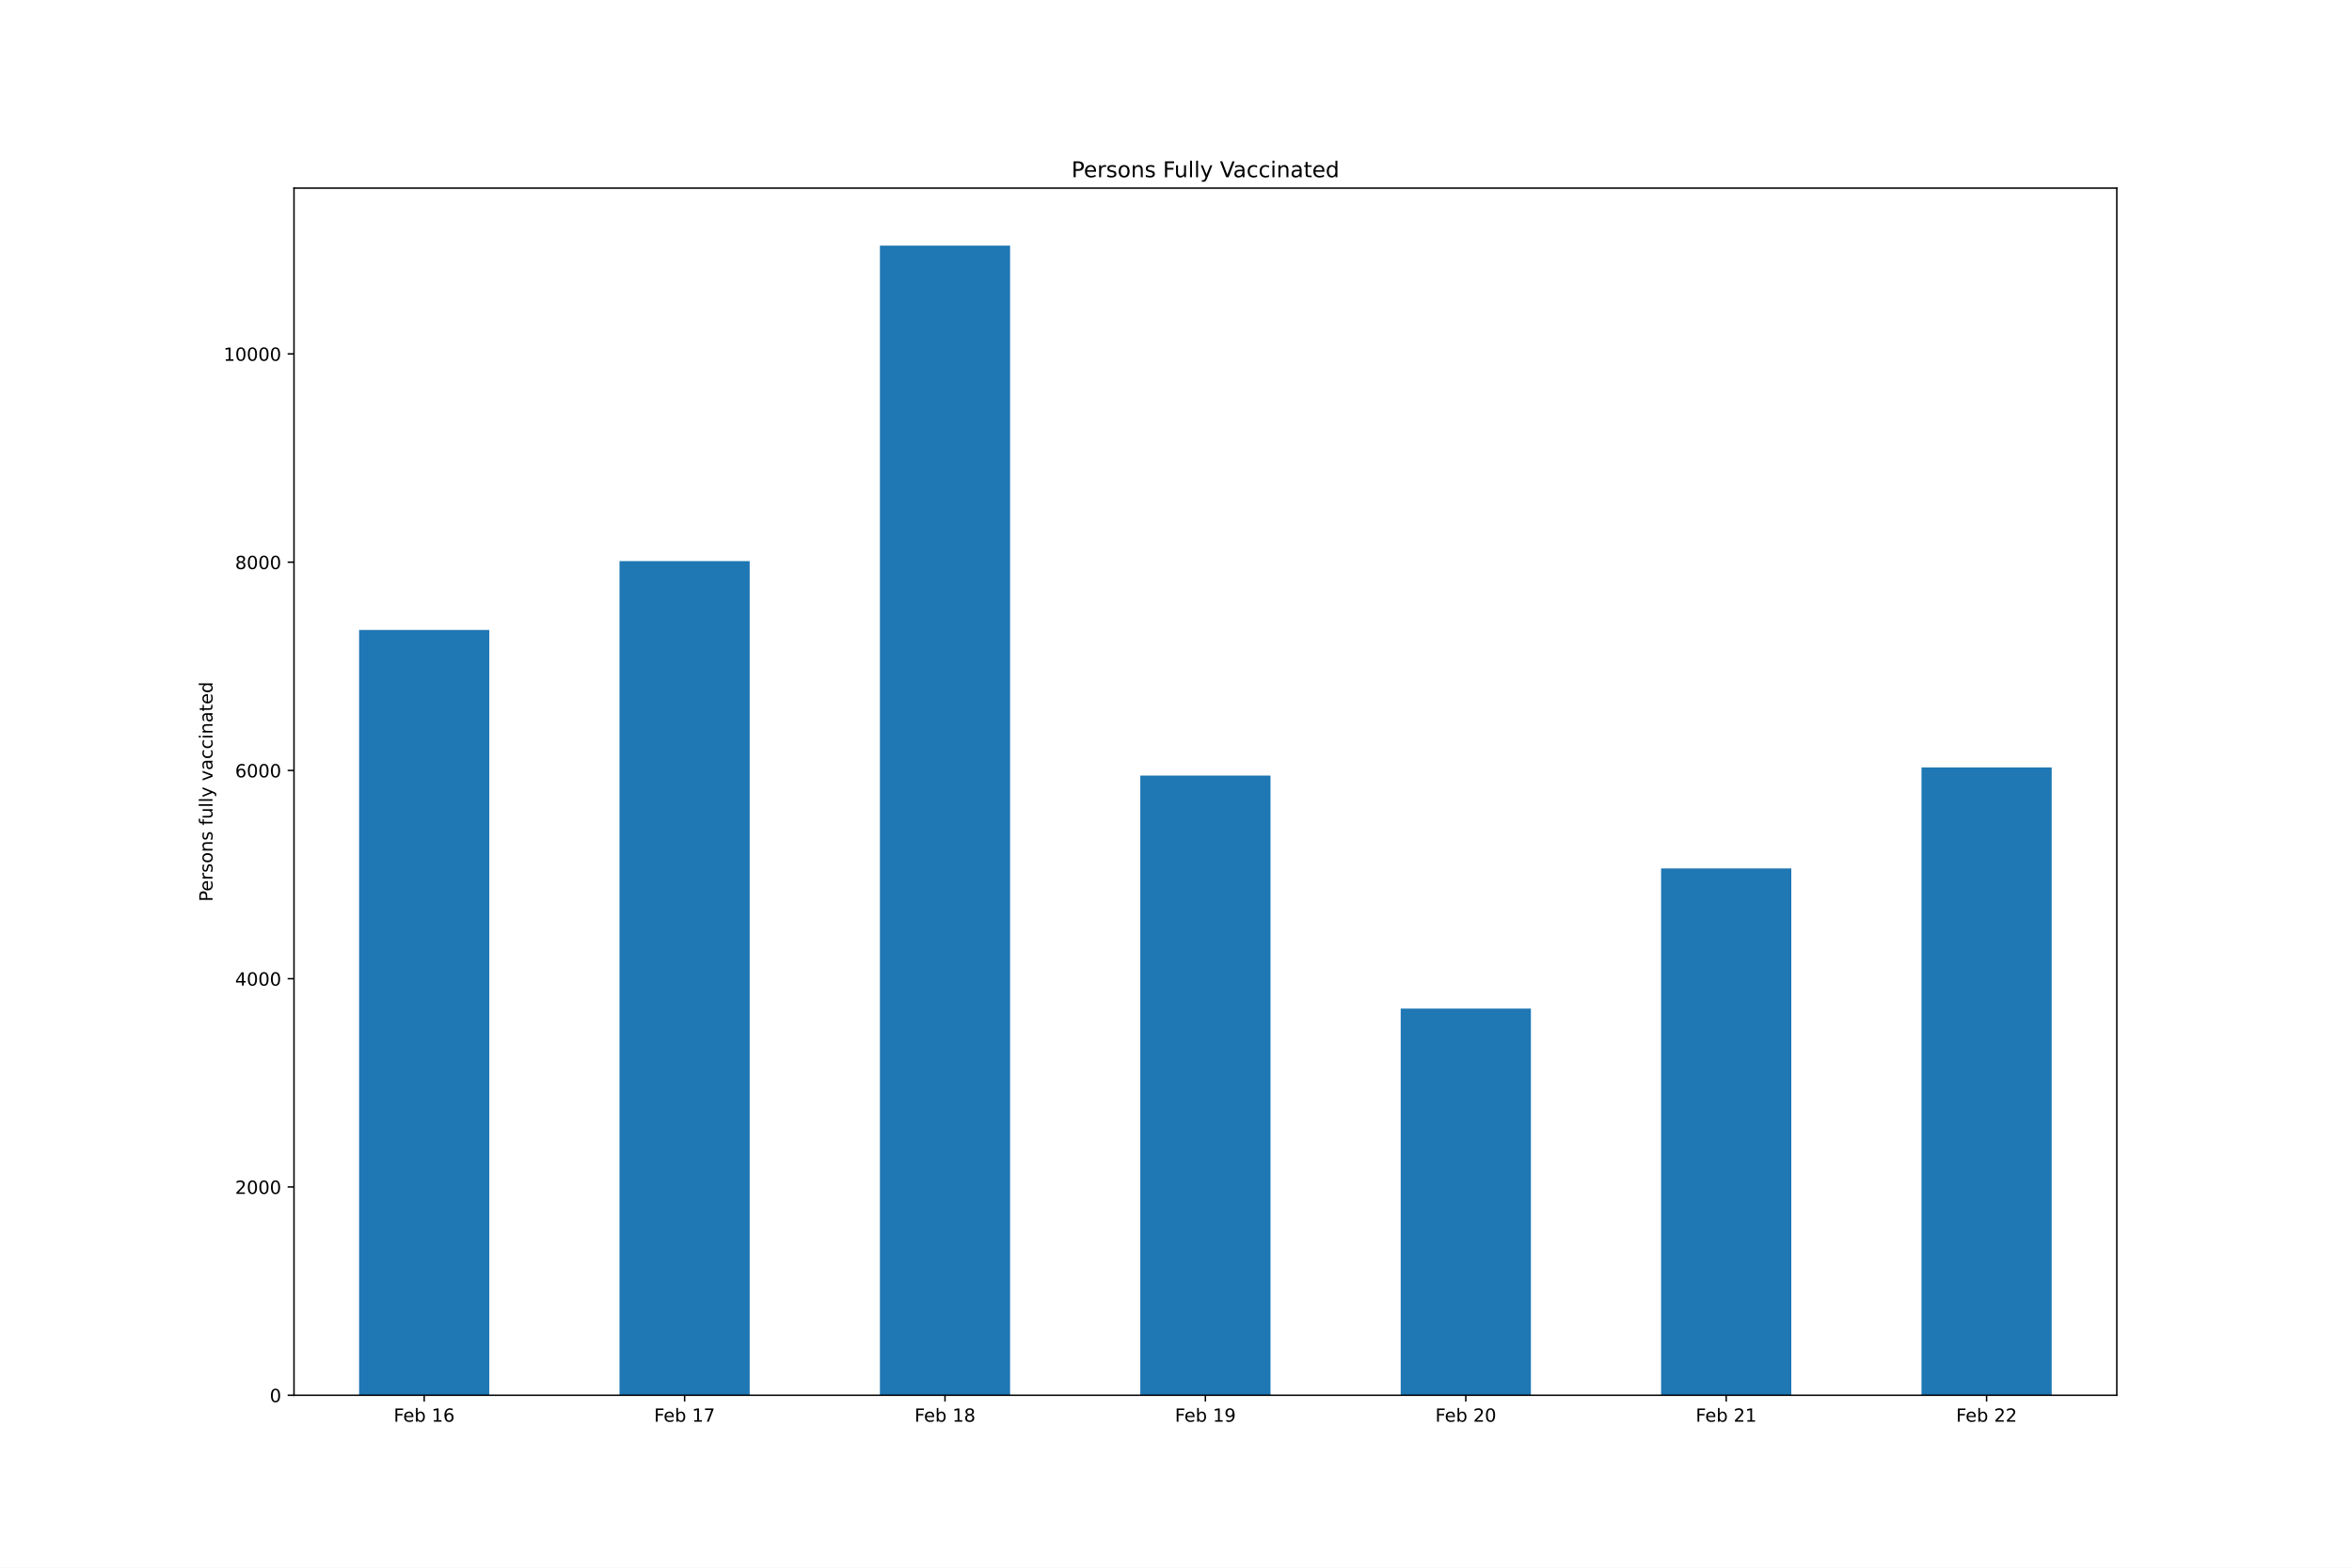
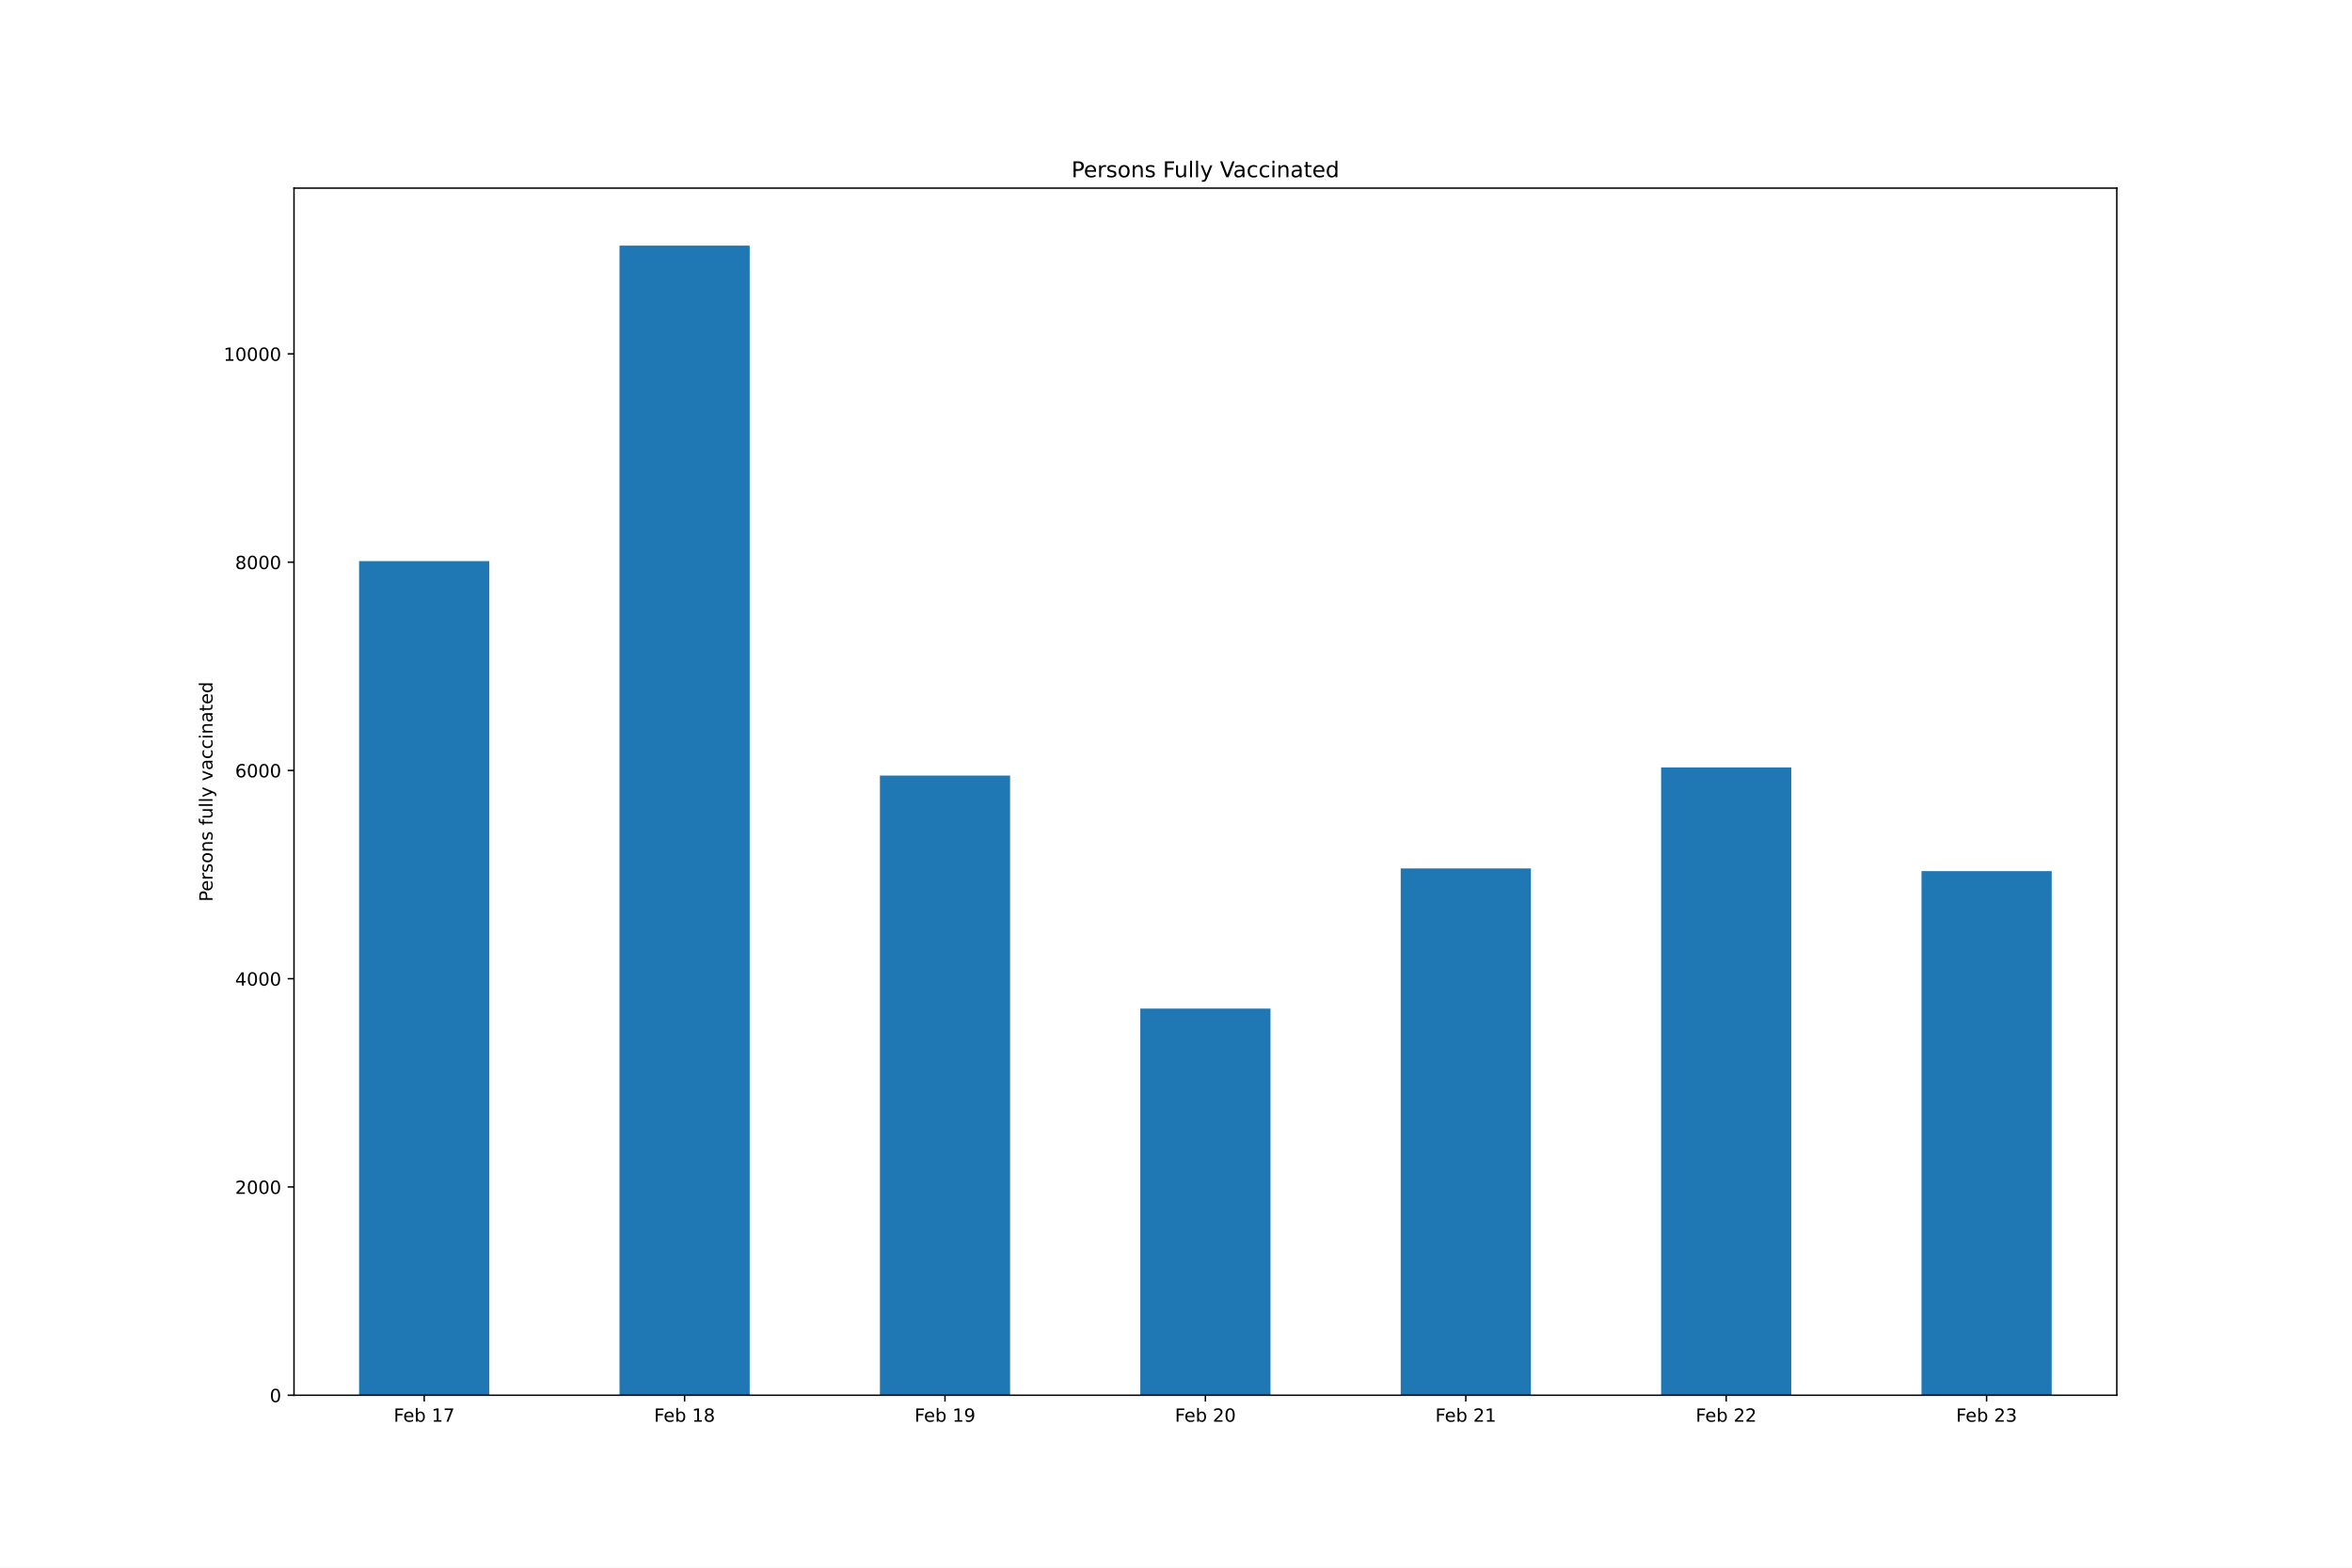
<svg xmlns="http://www.w3.org/2000/svg" xmlns:xlink="http://www.w3.org/1999/xlink" height="864pt" version="1.1" viewBox="0 0 1296 864" width="1296pt">
  <defs>
    <style type="text/css">*{stroke-linecap:butt;stroke-linejoin:round;}</style>
  </defs>
  <g id="figure_1">
    <g id="patch_1">
      <path d="M 0 864  L 1296 864  L 1296 0  L 0 0  z " style="fill:#ffffff;" />
    </g>
    <g id="axes_1">
      <g id="patch_2">
        <path d="M 162 768.96  L 1166.4 768.96  L 1166.4 103.68  L 162 103.68  z " style="fill:#ffffff;" />
      </g>
      <g id="patch_3">
-         <path clip-path="url(#pb348060e05)" d="M 197.871 768.96  L 269.614 768.96  L 269.614 347.191  L 197.871 347.191  z " style="fill:#1f77b4;" />
+         <path clip-path="url(#p1d120f6be6)" d="M 197.871 768.96  L 269.614 768.96  L 269.614 309.256  L 197.871 309.256  z " style="fill:#1f77b4;" />
      </g>
      <g id="patch_4">
-         <path clip-path="url(#pb348060e05)" d="M 341.357 768.96  L 413.1 768.96  L 413.1 309.256  L 341.357 309.256  z " style="fill:#1f77b4;" />
+         <path clip-path="url(#p1d120f6be6)" d="M 341.357 768.96  L 413.1 768.96  L 413.1 135.36  L 341.357 135.36  z " style="fill:#1f77b4;" />
      </g>
      <g id="patch_5">
-         <path clip-path="url(#pb348060e05)" d="M 484.843 768.96  L 556.586 768.96  L 556.586 135.36  L 484.843 135.36  z " style="fill:#1f77b4;" />
+         <path clip-path="url(#p1d120f6be6)" d="M 484.843 768.96  L 556.586 768.96  L 556.586 427.424  L 484.843 427.424  z " style="fill:#1f77b4;" />
      </g>
      <g id="patch_6">
-         <path clip-path="url(#pb348060e05)" d="M 628.329 768.96  L 700.071 768.96  L 700.071 427.424  L 628.329 427.424  z " style="fill:#1f77b4;" />
+         <path clip-path="url(#p1d120f6be6)" d="M 628.329 768.96  L 700.071 768.96  L 700.071 555.866  L 628.329 555.866  z " style="fill:#1f77b4;" />
      </g>
      <g id="patch_7">
-         <path clip-path="url(#pb348060e05)" d="M 771.814 768.96  L 843.557 768.96  L 843.557 555.866  L 771.814 555.866  z " style="fill:#1f77b4;" />
+         <path clip-path="url(#p1d120f6be6)" d="M 771.814 768.96  L 843.557 768.96  L 843.557 478.617  L 771.814 478.617  z " style="fill:#1f77b4;" />
      </g>
      <g id="patch_8">
-         <path clip-path="url(#pb348060e05)" d="M 915.3 768.96  L 987.043 768.96  L 987.043 478.617  L 915.3 478.617  z " style="fill:#1f77b4;" />
+         <path clip-path="url(#p1d120f6be6)" d="M 915.3 768.96  L 987.043 768.96  L 987.043 422.948  L 915.3 422.948  z " style="fill:#1f77b4;" />
      </g>
      <g id="patch_9">
-         <path clip-path="url(#pb348060e05)" d="M 1058.786 768.96  L 1130.529 768.96  L 1130.529 422.948  L 1058.786 422.948  z " style="fill:#1f77b4;" />
+         <path clip-path="url(#p1d120f6be6)" d="M 1058.786 768.96  L 1130.529 768.96  L 1130.529 480.11  L 1058.786 480.11  z " style="fill:#1f77b4;" />
      </g>
      <g id="matplotlib.axis_1">
        <g id="xtick_1">
          <g id="line2d_1">
            <defs>
-               <path d="M 0 0  L 0 3.5  " id="md4414f12d9" style="stroke:#000000;stroke-width:0.8;" />
+               <path d="M 0 0  L 0 3.5  " id="m03c6c8ec93" style="stroke:#000000;stroke-width:0.8;" />
            </defs>
            <g>
-               <use style="stroke:#000000;stroke-width:0.8;" x="233.743" xlink:href="#md4414f12d9" y="768.96" />
+               <use style="stroke:#000000;stroke-width:0.8;" x="233.743" xlink:href="#m03c6c8ec93" y="768.96" />
            </g>
          </g>
          <g id="text_1">
            <g transform="translate(216.9397 783.5584)scale(0.1 -0.1)">
              <defs>
                <path d="M 628 4666  L 3309 4666  L 3309 4134  L 1259 4134  L 1259 2759  L 3109 2759  L 3109 2228  L 1259 2228  L 1259 0  L 628 0  L 628 4666  z " id="DejaVuSans-46" transform="scale(0.015625)" />
                <path d="M 3597 1894  L 3597 1613  L 953 1613  Q 991 1019 1311 708  Q 1631 397 2203 397  Q 2534 397 2845 478  Q 3156 559 3463 722  L 3463 178  Q 3153 47 2828 -22  Q 2503 -91 2169 -91  Q 1331 -91 842 396  Q 353 884 353 1716  Q 353 2575 817 3079  Q 1281 3584 2069 3584  Q 2775 3584 3186 3129  Q 3597 2675 3597 1894  z M 3022 2063  Q 3016 2534 2758 2815  Q 2500 3097 2075 3097  Q 1594 3097 1305 2825  Q 1016 2553 972 2059  L 3022 2063  z " id="DejaVuSans-65" transform="scale(0.015625)" />
                <path d="M 3116 1747  Q 3116 2381 2855 2742  Q 2594 3103 2138 3103  Q 1681 3103 1420 2742  Q 1159 2381 1159 1747  Q 1159 1113 1420 752  Q 1681 391 2138 391  Q 2594 391 2855 752  Q 3116 1113 3116 1747  z M 1159 2969  Q 1341 3281 1617 3432  Q 1894 3584 2278 3584  Q 2916 3584 3314 3078  Q 3713 2572 3713 1747  Q 3713 922 3314 415  Q 2916 -91 2278 -91  Q 1894 -91 1617 61  Q 1341 213 1159 525  L 1159 0  L 581 0  L 581 4863  L 1159 4863  L 1159 2969  z " id="DejaVuSans-62" transform="scale(0.015625)" />
                <path id="DejaVuSans-20" transform="scale(0.015625)" />
                <path d="M 794 531  L 1825 531  L 1825 4091  L 703 3866  L 703 4441  L 1819 4666  L 2450 4666  L 2450 531  L 3481 531  L 3481 0  L 794 0  L 794 531  z " id="DejaVuSans-31" transform="scale(0.015625)" />
-                 <path d="M 2113 2584  Q 1688 2584 1439 2293  Q 1191 2003 1191 1497  Q 1191 994 1439 701  Q 1688 409 2113 409  Q 2538 409 2786 701  Q 3034 994 3034 1497  Q 3034 2003 2786 2293  Q 2538 2584 2113 2584  z M 3366 4563  L 3366 3988  Q 3128 4100 2886 4159  Q 2644 4219 2406 4219  Q 1781 4219 1451 3797  Q 1122 3375 1075 2522  Q 1259 2794 1537 2939  Q 1816 3084 2150 3084  Q 2853 3084 3261 2657  Q 3669 2231 3669 1497  Q 3669 778 3244 343  Q 2819 -91 2113 -91  Q 1303 -91 875 529  Q 447 1150 447 2328  Q 447 3434 972 4092  Q 1497 4750 2381 4750  Q 2619 4750 2861 4703  Q 3103 4656 3366 4563  z " id="DejaVuSans-36" transform="scale(0.015625)" />
+                 <path d="M 525 4666  L 3525 4666  L 3525 4397  L 1831 0  L 1172 0  L 2766 4134  L 525 4134  L 525 4666  z " id="DejaVuSans-37" transform="scale(0.015625)" />
              </defs>
              <use xlink:href="#DejaVuSans-46" />
              <use x="52.02" xlink:href="#DejaVuSans-65" />
              <use x="113.543" xlink:href="#DejaVuSans-62" />
              <use x="177.02" xlink:href="#DejaVuSans-20" />
              <use x="208.807" xlink:href="#DejaVuSans-31" />
-               <use x="272.43" xlink:href="#DejaVuSans-36" />
+               <use x="272.43" xlink:href="#DejaVuSans-37" />
            </g>
          </g>
        </g>
        <g id="xtick_2">
          <g id="line2d_2">
            <g>
-               <use style="stroke:#000000;stroke-width:0.8;" x="377.229" xlink:href="#md4414f12d9" y="768.96" />
+               <use style="stroke:#000000;stroke-width:0.8;" x="377.229" xlink:href="#m03c6c8ec93" y="768.96" />
            </g>
          </g>
          <g id="text_2">
            <g transform="translate(360.4254 783.5584)scale(0.1 -0.1)">
              <defs>
-                 <path d="M 525 4666  L 3525 4666  L 3525 4397  L 1831 0  L 1172 0  L 2766 4134  L 525 4134  L 525 4666  z " id="DejaVuSans-37" transform="scale(0.015625)" />
+                 <path d="M 2034 2216  Q 1584 2216 1326 1975  Q 1069 1734 1069 1313  Q 1069 891 1326 650  Q 1584 409 2034 409  Q 2484 409 2743 651  Q 3003 894 3003 1313  Q 3003 1734 2745 1975  Q 2488 2216 2034 2216  z M 1403 2484  Q 997 2584 770 2862  Q 544 3141 544 3541  Q 544 4100 942 4425  Q 1341 4750 2034 4750  Q 2731 4750 3128 4425  Q 3525 4100 3525 3541  Q 3525 3141 3298 2862  Q 3072 2584 2669 2484  Q 3125 2378 3379 2068  Q 3634 1759 3634 1313  Q 3634 634 3220 271  Q 2806 -91 2034 -91  Q 1263 -91 848 271  Q 434 634 434 1313  Q 434 1759 690 2068  Q 947 2378 1403 2484  z M 1172 3481  Q 1172 3119 1398 2916  Q 1625 2713 2034 2713  Q 2441 2713 2670 2916  Q 2900 3119 2900 3481  Q 2900 3844 2670 4047  Q 2441 4250 2034 4250  Q 1625 4250 1398 4047  Q 1172 3844 1172 3481  z " id="DejaVuSans-38" transform="scale(0.015625)" />
              </defs>
              <use xlink:href="#DejaVuSans-46" />
              <use x="52.02" xlink:href="#DejaVuSans-65" />
              <use x="113.543" xlink:href="#DejaVuSans-62" />
              <use x="177.02" xlink:href="#DejaVuSans-20" />
              <use x="208.807" xlink:href="#DejaVuSans-31" />
-               <use x="272.43" xlink:href="#DejaVuSans-37" />
+               <use x="272.43" xlink:href="#DejaVuSans-38" />
            </g>
          </g>
        </g>
        <g id="xtick_3">
          <g id="line2d_3">
            <g>
-               <use style="stroke:#000000;stroke-width:0.8;" x="520.714" xlink:href="#md4414f12d9" y="768.96" />
+               <use style="stroke:#000000;stroke-width:0.8;" x="520.714" xlink:href="#m03c6c8ec93" y="768.96" />
            </g>
          </g>
          <g id="text_3">
            <g transform="translate(503.9112 783.5584)scale(0.1 -0.1)">
              <defs>
-                 <path d="M 2034 2216  Q 1584 2216 1326 1975  Q 1069 1734 1069 1313  Q 1069 891 1326 650  Q 1584 409 2034 409  Q 2484 409 2743 651  Q 3003 894 3003 1313  Q 3003 1734 2745 1975  Q 2488 2216 2034 2216  z M 1403 2484  Q 997 2584 770 2862  Q 544 3141 544 3541  Q 544 4100 942 4425  Q 1341 4750 2034 4750  Q 2731 4750 3128 4425  Q 3525 4100 3525 3541  Q 3525 3141 3298 2862  Q 3072 2584 2669 2484  Q 3125 2378 3379 2068  Q 3634 1759 3634 1313  Q 3634 634 3220 271  Q 2806 -91 2034 -91  Q 1263 -91 848 271  Q 434 634 434 1313  Q 434 1759 690 2068  Q 947 2378 1403 2484  z M 1172 3481  Q 1172 3119 1398 2916  Q 1625 2713 2034 2713  Q 2441 2713 2670 2916  Q 2900 3119 2900 3481  Q 2900 3844 2670 4047  Q 2441 4250 2034 4250  Q 1625 4250 1398 4047  Q 1172 3844 1172 3481  z " id="DejaVuSans-38" transform="scale(0.015625)" />
+                 <path d="M 703 97  L 703 672  Q 941 559 1184 500  Q 1428 441 1663 441  Q 2288 441 2617 861  Q 2947 1281 2994 2138  Q 2813 1869 2534 1725  Q 2256 1581 1919 1581  Q 1219 1581 811 2004  Q 403 2428 403 3163  Q 403 3881 828 4315  Q 1253 4750 1959 4750  Q 2769 4750 3195 4129  Q 3622 3509 3622 2328  Q 3622 1225 3098 567  Q 2575 -91 1691 -91  Q 1453 -91 1209 -44  Q 966 3 703 97  z M 1959 2075  Q 2384 2075 2632 2365  Q 2881 2656 2881 3163  Q 2881 3666 2632 3958  Q 2384 4250 1959 4250  Q 1534 4250 1286 3958  Q 1038 3666 1038 3163  Q 1038 2656 1286 2365  Q 1534 2075 1959 2075  z " id="DejaVuSans-39" transform="scale(0.015625)" />
              </defs>
              <use xlink:href="#DejaVuSans-46" />
              <use x="52.02" xlink:href="#DejaVuSans-65" />
              <use x="113.543" xlink:href="#DejaVuSans-62" />
              <use x="177.02" xlink:href="#DejaVuSans-20" />
              <use x="208.807" xlink:href="#DejaVuSans-31" />
-               <use x="272.43" xlink:href="#DejaVuSans-38" />
+               <use x="272.43" xlink:href="#DejaVuSans-39" />
            </g>
          </g>
        </g>
        <g id="xtick_4">
          <g id="line2d_4">
            <g>
-               <use style="stroke:#000000;stroke-width:0.8;" x="664.2" xlink:href="#md4414f12d9" y="768.96" />
+               <use style="stroke:#000000;stroke-width:0.8;" x="664.2" xlink:href="#m03c6c8ec93" y="768.96" />
            </g>
          </g>
          <g id="text_4">
            <g transform="translate(647.3969 783.5584)scale(0.1 -0.1)">
              <defs>
-                 <path d="M 703 97  L 703 672  Q 941 559 1184 500  Q 1428 441 1663 441  Q 2288 441 2617 861  Q 2947 1281 2994 2138  Q 2813 1869 2534 1725  Q 2256 1581 1919 1581  Q 1219 1581 811 2004  Q 403 2428 403 3163  Q 403 3881 828 4315  Q 1253 4750 1959 4750  Q 2769 4750 3195 4129  Q 3622 3509 3622 2328  Q 3622 1225 3098 567  Q 2575 -91 1691 -91  Q 1453 -91 1209 -44  Q 966 3 703 97  z M 1959 2075  Q 2384 2075 2632 2365  Q 2881 2656 2881 3163  Q 2881 3666 2632 3958  Q 2384 4250 1959 4250  Q 1534 4250 1286 3958  Q 1038 3666 1038 3163  Q 1038 2656 1286 2365  Q 1534 2075 1959 2075  z " id="DejaVuSans-39" transform="scale(0.015625)" />
-               </defs>
-               <use xlink:href="#DejaVuSans-46" />
-               <use x="52.02" xlink:href="#DejaVuSans-65" />
-               <use x="113.543" xlink:href="#DejaVuSans-62" />
-               <use x="177.02" xlink:href="#DejaVuSans-20" />
-               <use x="208.807" xlink:href="#DejaVuSans-31" />
-               <use x="272.43" xlink:href="#DejaVuSans-39" />
+                 <path d="M 1228 531  L 3431 531  L 3431 0  L 469 0  L 469 531  Q 828 903 1448 1529  Q 2069 2156 2228 2338  Q 2531 2678 2651 2914  Q 2772 3150 2772 3378  Q 2772 3750 2511 3984  Q 2250 4219 1831 4219  Q 1534 4219 1204 4116  Q 875 4013 500 3803  L 500 4441  Q 881 4594 1212 4672  Q 1544 4750 1819 4750  Q 2544 4750 2975 4387  Q 3406 4025 3406 3419  Q 3406 3131 3298 2873  Q 3191 2616 2906 2266  Q 2828 2175 2409 1742  Q 1991 1309 1228 531  z " id="DejaVuSans-32" transform="scale(0.015625)" />
+                 <path d="M 2034 4250  Q 1547 4250 1301 3770  Q 1056 3291 1056 2328  Q 1056 1369 1301 889  Q 1547 409 2034 409  Q 2525 409 2770 889  Q 3016 1369 3016 2328  Q 3016 3291 2770 3770  Q 2525 4250 2034 4250  z M 2034 4750  Q 2819 4750 3233 4129  Q 3647 3509 3647 2328  Q 3647 1150 3233 529  Q 2819 -91 2034 -91  Q 1250 -91 836 529  Q 422 1150 422 2328  Q 422 3509 836 4129  Q 1250 4750 2034 4750  z " id="DejaVuSans-30" transform="scale(0.015625)" />
+               </defs>
+               <use xlink:href="#DejaVuSans-46" />
+               <use x="52.02" xlink:href="#DejaVuSans-65" />
+               <use x="113.543" xlink:href="#DejaVuSans-62" />
+               <use x="177.02" xlink:href="#DejaVuSans-20" />
+               <use x="208.807" xlink:href="#DejaVuSans-32" />
+               <use x="272.43" xlink:href="#DejaVuSans-30" />
            </g>
          </g>
        </g>
        <g id="xtick_5">
          <g id="line2d_5">
            <g>
-               <use style="stroke:#000000;stroke-width:0.8;" x="807.686" xlink:href="#md4414f12d9" y="768.96" />
+               <use style="stroke:#000000;stroke-width:0.8;" x="807.686" xlink:href="#m03c6c8ec93" y="768.96" />
            </g>
          </g>
          <g id="text_5">
            <g transform="translate(790.8826 783.5584)scale(0.1 -0.1)">
-               <defs>
-                 <path d="M 1228 531  L 3431 531  L 3431 0  L 469 0  L 469 531  Q 828 903 1448 1529  Q 2069 2156 2228 2338  Q 2531 2678 2651 2914  Q 2772 3150 2772 3378  Q 2772 3750 2511 3984  Q 2250 4219 1831 4219  Q 1534 4219 1204 4116  Q 875 4013 500 3803  L 500 4441  Q 881 4594 1212 4672  Q 1544 4750 1819 4750  Q 2544 4750 2975 4387  Q 3406 4025 3406 3419  Q 3406 3131 3298 2873  Q 3191 2616 2906 2266  Q 2828 2175 2409 1742  Q 1991 1309 1228 531  z " id="DejaVuSans-32" transform="scale(0.015625)" />
-                 <path d="M 2034 4250  Q 1547 4250 1301 3770  Q 1056 3291 1056 2328  Q 1056 1369 1301 889  Q 1547 409 2034 409  Q 2525 409 2770 889  Q 3016 1369 3016 2328  Q 3016 3291 2770 3770  Q 2525 4250 2034 4250  z M 2034 4750  Q 2819 4750 3233 4129  Q 3647 3509 3647 2328  Q 3647 1150 3233 529  Q 2819 -91 2034 -91  Q 1250 -91 836 529  Q 422 1150 422 2328  Q 422 3509 836 4129  Q 1250 4750 2034 4750  z " id="DejaVuSans-30" transform="scale(0.015625)" />
-               </defs>
              <use xlink:href="#DejaVuSans-46" />
              <use x="52.02" xlink:href="#DejaVuSans-65" />
              <use x="113.543" xlink:href="#DejaVuSans-62" />
              <use x="177.02" xlink:href="#DejaVuSans-20" />
              <use x="208.807" xlink:href="#DejaVuSans-32" />
-               <use x="272.43" xlink:href="#DejaVuSans-30" />
+               <use x="272.43" xlink:href="#DejaVuSans-31" />
            </g>
          </g>
        </g>
        <g id="xtick_6">
          <g id="line2d_6">
            <g>
-               <use style="stroke:#000000;stroke-width:0.8;" x="951.171" xlink:href="#md4414f12d9" y="768.96" />
+               <use style="stroke:#000000;stroke-width:0.8;" x="951.171" xlink:href="#m03c6c8ec93" y="768.96" />
            </g>
          </g>
          <g id="text_6">
            <g transform="translate(934.3683 783.5584)scale(0.1 -0.1)">
              <use xlink:href="#DejaVuSans-46" />
              <use x="52.02" xlink:href="#DejaVuSans-65" />
              <use x="113.543" xlink:href="#DejaVuSans-62" />
              <use x="177.02" xlink:href="#DejaVuSans-20" />
              <use x="208.807" xlink:href="#DejaVuSans-32" />
-               <use x="272.43" xlink:href="#DejaVuSans-31" />
+               <use x="272.43" xlink:href="#DejaVuSans-32" />
            </g>
          </g>
        </g>
        <g id="xtick_7">
          <g id="line2d_7">
            <g>
-               <use style="stroke:#000000;stroke-width:0.8;" x="1094.657" xlink:href="#md4414f12d9" y="768.96" />
+               <use style="stroke:#000000;stroke-width:0.8;" x="1094.657" xlink:href="#m03c6c8ec93" y="768.96" />
            </g>
          </g>
          <g id="text_7">
            <g transform="translate(1077.854 783.5584)scale(0.1 -0.1)">
+               <defs>
+                 <path d="M 2597 2516  Q 3050 2419 3304 2112  Q 3559 1806 3559 1356  Q 3559 666 3084 287  Q 2609 -91 1734 -91  Q 1441 -91 1130 -33  Q 819 25 488 141  L 488 750  Q 750 597 1062 519  Q 1375 441 1716 441  Q 2309 441 2620 675  Q 2931 909 2931 1356  Q 2931 1769 2642 2001  Q 2353 2234 1838 2234  L 1294 2234  L 1294 2753  L 1863 2753  Q 2328 2753 2575 2939  Q 2822 3125 2822 3475  Q 2822 3834 2567 4026  Q 2313 4219 1838 4219  Q 1578 4219 1281 4162  Q 984 4106 628 3988  L 628 4550  Q 988 4650 1302 4700  Q 1616 4750 1894 4750  Q 2613 4750 3031 4423  Q 3450 4097 3450 3541  Q 3450 3153 3228 2886  Q 3006 2619 2597 2516  z " id="DejaVuSans-33" transform="scale(0.015625)" />
+               </defs>
              <use xlink:href="#DejaVuSans-46" />
              <use x="52.02" xlink:href="#DejaVuSans-65" />
              <use x="113.543" xlink:href="#DejaVuSans-62" />
              <use x="177.02" xlink:href="#DejaVuSans-20" />
              <use x="208.807" xlink:href="#DejaVuSans-32" />
-               <use x="272.43" xlink:href="#DejaVuSans-32" />
+               <use x="272.43" xlink:href="#DejaVuSans-33" />
            </g>
          </g>
        </g>
      </g>
      <g id="matplotlib.axis_2">
        <g id="ytick_1">
          <g id="line2d_8">
            <defs>
-               <path d="M 0 0  L -3.5 0  " id="m2f36187e4b" style="stroke:#000000;stroke-width:0.8;" />
+               <path d="M 0 0  L -3.5 0  " id="m233e767aa5" style="stroke:#000000;stroke-width:0.8;" />
            </defs>
            <g>
-               <use style="stroke:#000000;stroke-width:0.8;" x="162" xlink:href="#m2f36187e4b" y="768.96" />
+               <use style="stroke:#000000;stroke-width:0.8;" x="162" xlink:href="#m233e767aa5" y="768.96" />
            </g>
          </g>
          <g id="text_8">
            <g transform="translate(148.6375 772.7592)scale(0.1 -0.1)">
              <use xlink:href="#DejaVuSans-30" />
            </g>
          </g>
        </g>
        <g id="ytick_2">
          <g id="line2d_9">
            <g>
-               <use style="stroke:#000000;stroke-width:0.8;" x="162" xlink:href="#m2f36187e4b" y="654.177" />
+               <use style="stroke:#000000;stroke-width:0.8;" x="162" xlink:href="#m233e767aa5" y="654.177" />
            </g>
          </g>
          <g id="text_9">
            <g transform="translate(129.55 657.9766)scale(0.1 -0.1)">
              <use xlink:href="#DejaVuSans-32" />
              <use x="63.623" xlink:href="#DejaVuSans-30" />
              <use x="127.246" xlink:href="#DejaVuSans-30" />
              <use x="190.869" xlink:href="#DejaVuSans-30" />
            </g>
          </g>
        </g>
        <g id="ytick_3">
          <g id="line2d_10">
            <g>
-               <use style="stroke:#000000;stroke-width:0.8;" x="162" xlink:href="#m2f36187e4b" y="539.395" />
+               <use style="stroke:#000000;stroke-width:0.8;" x="162" xlink:href="#m233e767aa5" y="539.395" />
            </g>
          </g>
          <g id="text_10">
            <g transform="translate(129.55 543.194)scale(0.1 -0.1)">
              <defs>
                <path d="M 2419 4116  L 825 1625  L 2419 1625  L 2419 4116  z M 2253 4666  L 3047 4666  L 3047 1625  L 3713 1625  L 3713 1100  L 3047 1100  L 3047 0  L 2419 0  L 2419 1100  L 313 1100  L 313 1709  L 2253 4666  z " id="DejaVuSans-34" transform="scale(0.015625)" />
              </defs>
              <use xlink:href="#DejaVuSans-34" />
              <use x="63.623" xlink:href="#DejaVuSans-30" />
              <use x="127.246" xlink:href="#DejaVuSans-30" />
              <use x="190.869" xlink:href="#DejaVuSans-30" />
            </g>
          </g>
        </g>
        <g id="ytick_4">
          <g id="line2d_11">
            <g>
-               <use style="stroke:#000000;stroke-width:0.8;" x="162" xlink:href="#m2f36187e4b" y="424.612" />
+               <use style="stroke:#000000;stroke-width:0.8;" x="162" xlink:href="#m233e767aa5" y="424.612" />
            </g>
          </g>
          <g id="text_11">
            <g transform="translate(129.55 428.4114)scale(0.1 -0.1)">
+               <defs>
+                 <path d="M 2113 2584  Q 1688 2584 1439 2293  Q 1191 2003 1191 1497  Q 1191 994 1439 701  Q 1688 409 2113 409  Q 2538 409 2786 701  Q 3034 994 3034 1497  Q 3034 2003 2786 2293  Q 2538 2584 2113 2584  z M 3366 4563  L 3366 3988  Q 3128 4100 2886 4159  Q 2644 4219 2406 4219  Q 1781 4219 1451 3797  Q 1122 3375 1075 2522  Q 1259 2794 1537 2939  Q 1816 3084 2150 3084  Q 2853 3084 3261 2657  Q 3669 2231 3669 1497  Q 3669 778 3244 343  Q 2819 -91 2113 -91  Q 1303 -91 875 529  Q 447 1150 447 2328  Q 447 3434 972 4092  Q 1497 4750 2381 4750  Q 2619 4750 2861 4703  Q 3103 4656 3366 4563  z " id="DejaVuSans-36" transform="scale(0.015625)" />
+               </defs>
              <use xlink:href="#DejaVuSans-36" />
              <use x="63.623" xlink:href="#DejaVuSans-30" />
              <use x="127.246" xlink:href="#DejaVuSans-30" />
              <use x="190.869" xlink:href="#DejaVuSans-30" />
            </g>
          </g>
        </g>
        <g id="ytick_5">
          <g id="line2d_12">
            <g>
-               <use style="stroke:#000000;stroke-width:0.8;" x="162" xlink:href="#m2f36187e4b" y="309.83" />
+               <use style="stroke:#000000;stroke-width:0.8;" x="162" xlink:href="#m233e767aa5" y="309.83" />
            </g>
          </g>
          <g id="text_12">
            <g transform="translate(129.55 313.6288)scale(0.1 -0.1)">
              <use xlink:href="#DejaVuSans-38" />
              <use x="63.623" xlink:href="#DejaVuSans-30" />
              <use x="127.246" xlink:href="#DejaVuSans-30" />
              <use x="190.869" xlink:href="#DejaVuSans-30" />
            </g>
          </g>
        </g>
        <g id="ytick_6">
          <g id="line2d_13">
            <g>
-               <use style="stroke:#000000;stroke-width:0.8;" x="162" xlink:href="#m2f36187e4b" y="195.047" />
+               <use style="stroke:#000000;stroke-width:0.8;" x="162" xlink:href="#m233e767aa5" y="195.047" />
            </g>
          </g>
          <g id="text_13">
            <g transform="translate(123.1875 198.8462)scale(0.1 -0.1)">
              <use xlink:href="#DejaVuSans-31" />
              <use x="63.623" xlink:href="#DejaVuSans-30" />
              <use x="127.246" xlink:href="#DejaVuSans-30" />
              <use x="190.869" xlink:href="#DejaVuSans-30" />
              <use x="254.492" xlink:href="#DejaVuSans-30" />
            </g>
          </g>
        </g>
        <g id="text_14">
          <g transform="translate(117.1078 496.9223)rotate(-90)scale(0.1 -0.1)">
            <defs>
              <path d="M 1259 4147  L 1259 2394  L 2053 2394  Q 2494 2394 2734 2622  Q 2975 2850 2975 3272  Q 2975 3691 2734 3919  Q 2494 4147 2053 4147  L 1259 4147  z M 628 4666  L 2053 4666  Q 2838 4666 3239 4311  Q 3641 3956 3641 3272  Q 3641 2581 3239 2228  Q 2838 1875 2053 1875  L 1259 1875  L 1259 0  L 628 0  L 628 4666  z " id="DejaVuSans-50" transform="scale(0.015625)" />
              <path d="M 2631 2963  Q 2534 3019 2420 3045  Q 2306 3072 2169 3072  Q 1681 3072 1420 2755  Q 1159 2438 1159 1844  L 1159 0  L 581 0  L 581 3500  L 1159 3500  L 1159 2956  Q 1341 3275 1631 3429  Q 1922 3584 2338 3584  Q 2397 3584 2469 3576  Q 2541 3569 2628 3553  L 2631 2963  z " id="DejaVuSans-72" transform="scale(0.015625)" />
              <path d="M 2834 3397  L 2834 2853  Q 2591 2978 2328 3040  Q 2066 3103 1784 3103  Q 1356 3103 1142 2972  Q 928 2841 928 2578  Q 928 2378 1081 2264  Q 1234 2150 1697 2047  L 1894 2003  Q 2506 1872 2764 1633  Q 3022 1394 3022 966  Q 3022 478 2636 193  Q 2250 -91 1575 -91  Q 1294 -91 989 -36  Q 684 19 347 128  L 347 722  Q 666 556 975 473  Q 1284 391 1588 391  Q 1994 391 2212 530  Q 2431 669 2431 922  Q 2431 1156 2273 1281  Q 2116 1406 1581 1522  L 1381 1569  Q 847 1681 609 1914  Q 372 2147 372 2553  Q 372 3047 722 3315  Q 1072 3584 1716 3584  Q 2034 3584 2315 3537  Q 2597 3491 2834 3397  z " id="DejaVuSans-73" transform="scale(0.015625)" />
              <path d="M 1959 3097  Q 1497 3097 1228 2736  Q 959 2375 959 1747  Q 959 1119 1226 758  Q 1494 397 1959 397  Q 2419 397 2687 759  Q 2956 1122 2956 1747  Q 2956 2369 2687 2733  Q 2419 3097 1959 3097  z M 1959 3584  Q 2709 3584 3137 3096  Q 3566 2609 3566 1747  Q 3566 888 3137 398  Q 2709 -91 1959 -91  Q 1206 -91 779 398  Q 353 888 353 1747  Q 353 2609 779 3096  Q 1206 3584 1959 3584  z " id="DejaVuSans-6f" transform="scale(0.015625)" />
              <path d="M 3513 2113  L 3513 0  L 2938 0  L 2938 2094  Q 2938 2591 2744 2837  Q 2550 3084 2163 3084  Q 1697 3084 1428 2787  Q 1159 2491 1159 1978  L 1159 0  L 581 0  L 581 3500  L 1159 3500  L 1159 2956  Q 1366 3272 1645 3428  Q 1925 3584 2291 3584  Q 2894 3584 3203 3211  Q 3513 2838 3513 2113  z " id="DejaVuSans-6e" transform="scale(0.015625)" />
              <path d="M 2375 4863  L 2375 4384  L 1825 4384  Q 1516 4384 1395 4259  Q 1275 4134 1275 3809  L 1275 3500  L 2222 3500  L 2222 3053  L 1275 3053  L 1275 0  L 697 0  L 697 3053  L 147 3053  L 147 3500  L 697 3500  L 697 3744  Q 697 4328 969 4595  Q 1241 4863 1831 4863  L 2375 4863  z " id="DejaVuSans-66" transform="scale(0.015625)" />
              <path d="M 544 1381  L 544 3500  L 1119 3500  L 1119 1403  Q 1119 906 1312 657  Q 1506 409 1894 409  Q 2359 409 2629 706  Q 2900 1003 2900 1516  L 2900 3500  L 3475 3500  L 3475 0  L 2900 0  L 2900 538  Q 2691 219 2414 64  Q 2138 -91 1772 -91  Q 1169 -91 856 284  Q 544 659 544 1381  z M 1991 3584  L 1991 3584  z " id="DejaVuSans-75" transform="scale(0.015625)" />
              <path d="M 603 4863  L 1178 4863  L 1178 0  L 603 0  L 603 4863  z " id="DejaVuSans-6c" transform="scale(0.015625)" />
              <path d="M 2059 -325  Q 1816 -950 1584 -1140  Q 1353 -1331 966 -1331  L 506 -1331  L 506 -850  L 844 -850  Q 1081 -850 1212 -737  Q 1344 -625 1503 -206  L 1606 56  L 191 3500  L 800 3500  L 1894 763  L 2988 3500  L 3597 3500  L 2059 -325  z " id="DejaVuSans-79" transform="scale(0.015625)" />
              <path d="M 191 3500  L 800 3500  L 1894 563  L 2988 3500  L 3597 3500  L 2284 0  L 1503 0  L 191 3500  z " id="DejaVuSans-76" transform="scale(0.015625)" />
              <path d="M 2194 1759  Q 1497 1759 1228 1600  Q 959 1441 959 1056  Q 959 750 1161 570  Q 1363 391 1709 391  Q 2188 391 2477 730  Q 2766 1069 2766 1631  L 2766 1759  L 2194 1759  z M 3341 1997  L 3341 0  L 2766 0  L 2766 531  Q 2569 213 2275 61  Q 1981 -91 1556 -91  Q 1019 -91 701 211  Q 384 513 384 1019  Q 384 1609 779 1909  Q 1175 2209 1959 2209  L 2766 2209  L 2766 2266  Q 2766 2663 2505 2880  Q 2244 3097 1772 3097  Q 1472 3097 1187 3025  Q 903 2953 641 2809  L 641 3341  Q 956 3463 1253 3523  Q 1550 3584 1831 3584  Q 2591 3584 2966 3190  Q 3341 2797 3341 1997  z " id="DejaVuSans-61" transform="scale(0.015625)" />
              <path d="M 3122 3366  L 3122 2828  Q 2878 2963 2633 3030  Q 2388 3097 2138 3097  Q 1578 3097 1268 2742  Q 959 2388 959 1747  Q 959 1106 1268 751  Q 1578 397 2138 397  Q 2388 397 2633 464  Q 2878 531 3122 666  L 3122 134  Q 2881 22 2623 -34  Q 2366 -91 2075 -91  Q 1284 -91 818 406  Q 353 903 353 1747  Q 353 2603 823 3093  Q 1294 3584 2113 3584  Q 2378 3584 2631 3529  Q 2884 3475 3122 3366  z " id="DejaVuSans-63" transform="scale(0.015625)" />
              <path d="M 603 3500  L 1178 3500  L 1178 0  L 603 0  L 603 3500  z M 603 4863  L 1178 4863  L 1178 4134  L 603 4134  L 603 4863  z " id="DejaVuSans-69" transform="scale(0.015625)" />
              <path d="M 1172 4494  L 1172 3500  L 2356 3500  L 2356 3053  L 1172 3053  L 1172 1153  Q 1172 725 1289 603  Q 1406 481 1766 481  L 2356 481  L 2356 0  L 1766 0  Q 1100 0 847 248  Q 594 497 594 1153  L 594 3053  L 172 3053  L 172 3500  L 594 3500  L 594 4494  L 1172 4494  z " id="DejaVuSans-74" transform="scale(0.015625)" />
              <path d="M 2906 2969  L 2906 4863  L 3481 4863  L 3481 0  L 2906 0  L 2906 525  Q 2725 213 2448 61  Q 2172 -91 1784 -91  Q 1150 -91 751 415  Q 353 922 353 1747  Q 353 2572 751 3078  Q 1150 3584 1784 3584  Q 2172 3584 2448 3432  Q 2725 3281 2906 2969  z M 947 1747  Q 947 1113 1208 752  Q 1469 391 1925 391  Q 2381 391 2643 752  Q 2906 1113 2906 1747  Q 2906 2381 2643 2742  Q 2381 3103 1925 3103  Q 1469 3103 1208 2742  Q 947 2381 947 1747  z " id="DejaVuSans-64" transform="scale(0.015625)" />
            </defs>
            <use xlink:href="#DejaVuSans-50" />
            <use x="56.678" xlink:href="#DejaVuSans-65" />
            <use x="118.201" xlink:href="#DejaVuSans-72" />
            <use x="159.314" xlink:href="#DejaVuSans-73" />
            <use x="211.414" xlink:href="#DejaVuSans-6f" />
            <use x="272.596" xlink:href="#DejaVuSans-6e" />
            <use x="335.975" xlink:href="#DejaVuSans-73" />
            <use x="388.074" xlink:href="#DejaVuSans-20" />
            <use x="419.861" xlink:href="#DejaVuSans-66" />
            <use x="455.066" xlink:href="#DejaVuSans-75" />
            <use x="518.445" xlink:href="#DejaVuSans-6c" />
            <use x="546.229" xlink:href="#DejaVuSans-6c" />
            <use x="574.012" xlink:href="#DejaVuSans-79" />
            <use x="633.191" xlink:href="#DejaVuSans-20" />
            <use x="664.979" xlink:href="#DejaVuSans-76" />
            <use x="724.158" xlink:href="#DejaVuSans-61" />
            <use x="785.438" xlink:href="#DejaVuSans-63" />
            <use x="840.418" xlink:href="#DejaVuSans-63" />
            <use x="895.398" xlink:href="#DejaVuSans-69" />
            <use x="923.182" xlink:href="#DejaVuSans-6e" />
            <use x="986.561" xlink:href="#DejaVuSans-61" />
            <use x="1047.84" xlink:href="#DejaVuSans-74" />
            <use x="1087.049" xlink:href="#DejaVuSans-65" />
            <use x="1148.572" xlink:href="#DejaVuSans-64" />
          </g>
        </g>
      </g>
      <g id="line2d_14">
-         <path clip-path="url(#pb348060e05)" style="fill:none;stroke:#ffa500;stroke-linecap:square;stroke-width:1.5;" />
+         <path clip-path="url(#p1d120f6be6)" style="fill:none;stroke:#ffa500;stroke-linecap:square;stroke-width:1.5;" />
      </g>
      <g id="patch_10">
        <path d="M 162 768.96  L 162 103.68  " style="fill:none;stroke:#000000;stroke-linecap:square;stroke-linejoin:miter;stroke-width:0.8;" />
      </g>
      <g id="patch_11">
        <path d="M 1166.4 768.96  L 1166.4 103.68  " style="fill:none;stroke:#000000;stroke-linecap:square;stroke-linejoin:miter;stroke-width:0.8;" />
      </g>
      <g id="patch_12">
        <path d="M 162 768.96  L 1166.4 768.96  " style="fill:none;stroke:#000000;stroke-linecap:square;stroke-linejoin:miter;stroke-width:0.8;" />
      </g>
      <g id="patch_13">
        <path d="M 162 103.68  L 1166.4 103.68  " style="fill:none;stroke:#000000;stroke-linecap:square;stroke-linejoin:miter;stroke-width:0.8;" />
      </g>
      <g id="text_15">
        <g transform="translate(590.3803 97.68)scale(0.12 -0.12)">
          <defs>
            <path d="M 1831 0  L 50 4666  L 709 4666  L 2188 738  L 3669 4666  L 4325 4666  L 2547 0  L 1831 0  z " id="DejaVuSans-56" transform="scale(0.015625)" />
          </defs>
          <use xlink:href="#DejaVuSans-50" />
          <use x="56.678" xlink:href="#DejaVuSans-65" />
          <use x="118.201" xlink:href="#DejaVuSans-72" />
          <use x="159.314" xlink:href="#DejaVuSans-73" />
          <use x="211.414" xlink:href="#DejaVuSans-6f" />
          <use x="272.596" xlink:href="#DejaVuSans-6e" />
          <use x="335.975" xlink:href="#DejaVuSans-73" />
          <use x="388.074" xlink:href="#DejaVuSans-20" />
          <use x="419.861" xlink:href="#DejaVuSans-46" />
          <use x="471.881" xlink:href="#DejaVuSans-75" />
          <use x="535.26" xlink:href="#DejaVuSans-6c" />
          <use x="563.043" xlink:href="#DejaVuSans-6c" />
          <use x="590.826" xlink:href="#DejaVuSans-79" />
          <use x="650.006" xlink:href="#DejaVuSans-20" />
          <use x="681.793" xlink:href="#DejaVuSans-56" />
          <use x="742.451" xlink:href="#DejaVuSans-61" />
          <use x="803.73" xlink:href="#DejaVuSans-63" />
          <use x="858.711" xlink:href="#DejaVuSans-63" />
          <use x="913.691" xlink:href="#DejaVuSans-69" />
          <use x="941.475" xlink:href="#DejaVuSans-6e" />
          <use x="1004.854" xlink:href="#DejaVuSans-61" />
          <use x="1066.133" xlink:href="#DejaVuSans-74" />
          <use x="1105.342" xlink:href="#DejaVuSans-65" />
          <use x="1166.865" xlink:href="#DejaVuSans-64" />
        </g>
      </g>
    </g>
  </g>
  <defs>
-     <clipPath id="pb348060e05">
+     <clipPath id="p1d120f6be6">
      <rect height="665.28" width="1004.4" x="162" y="103.68" />
    </clipPath>
  </defs>
</svg>
